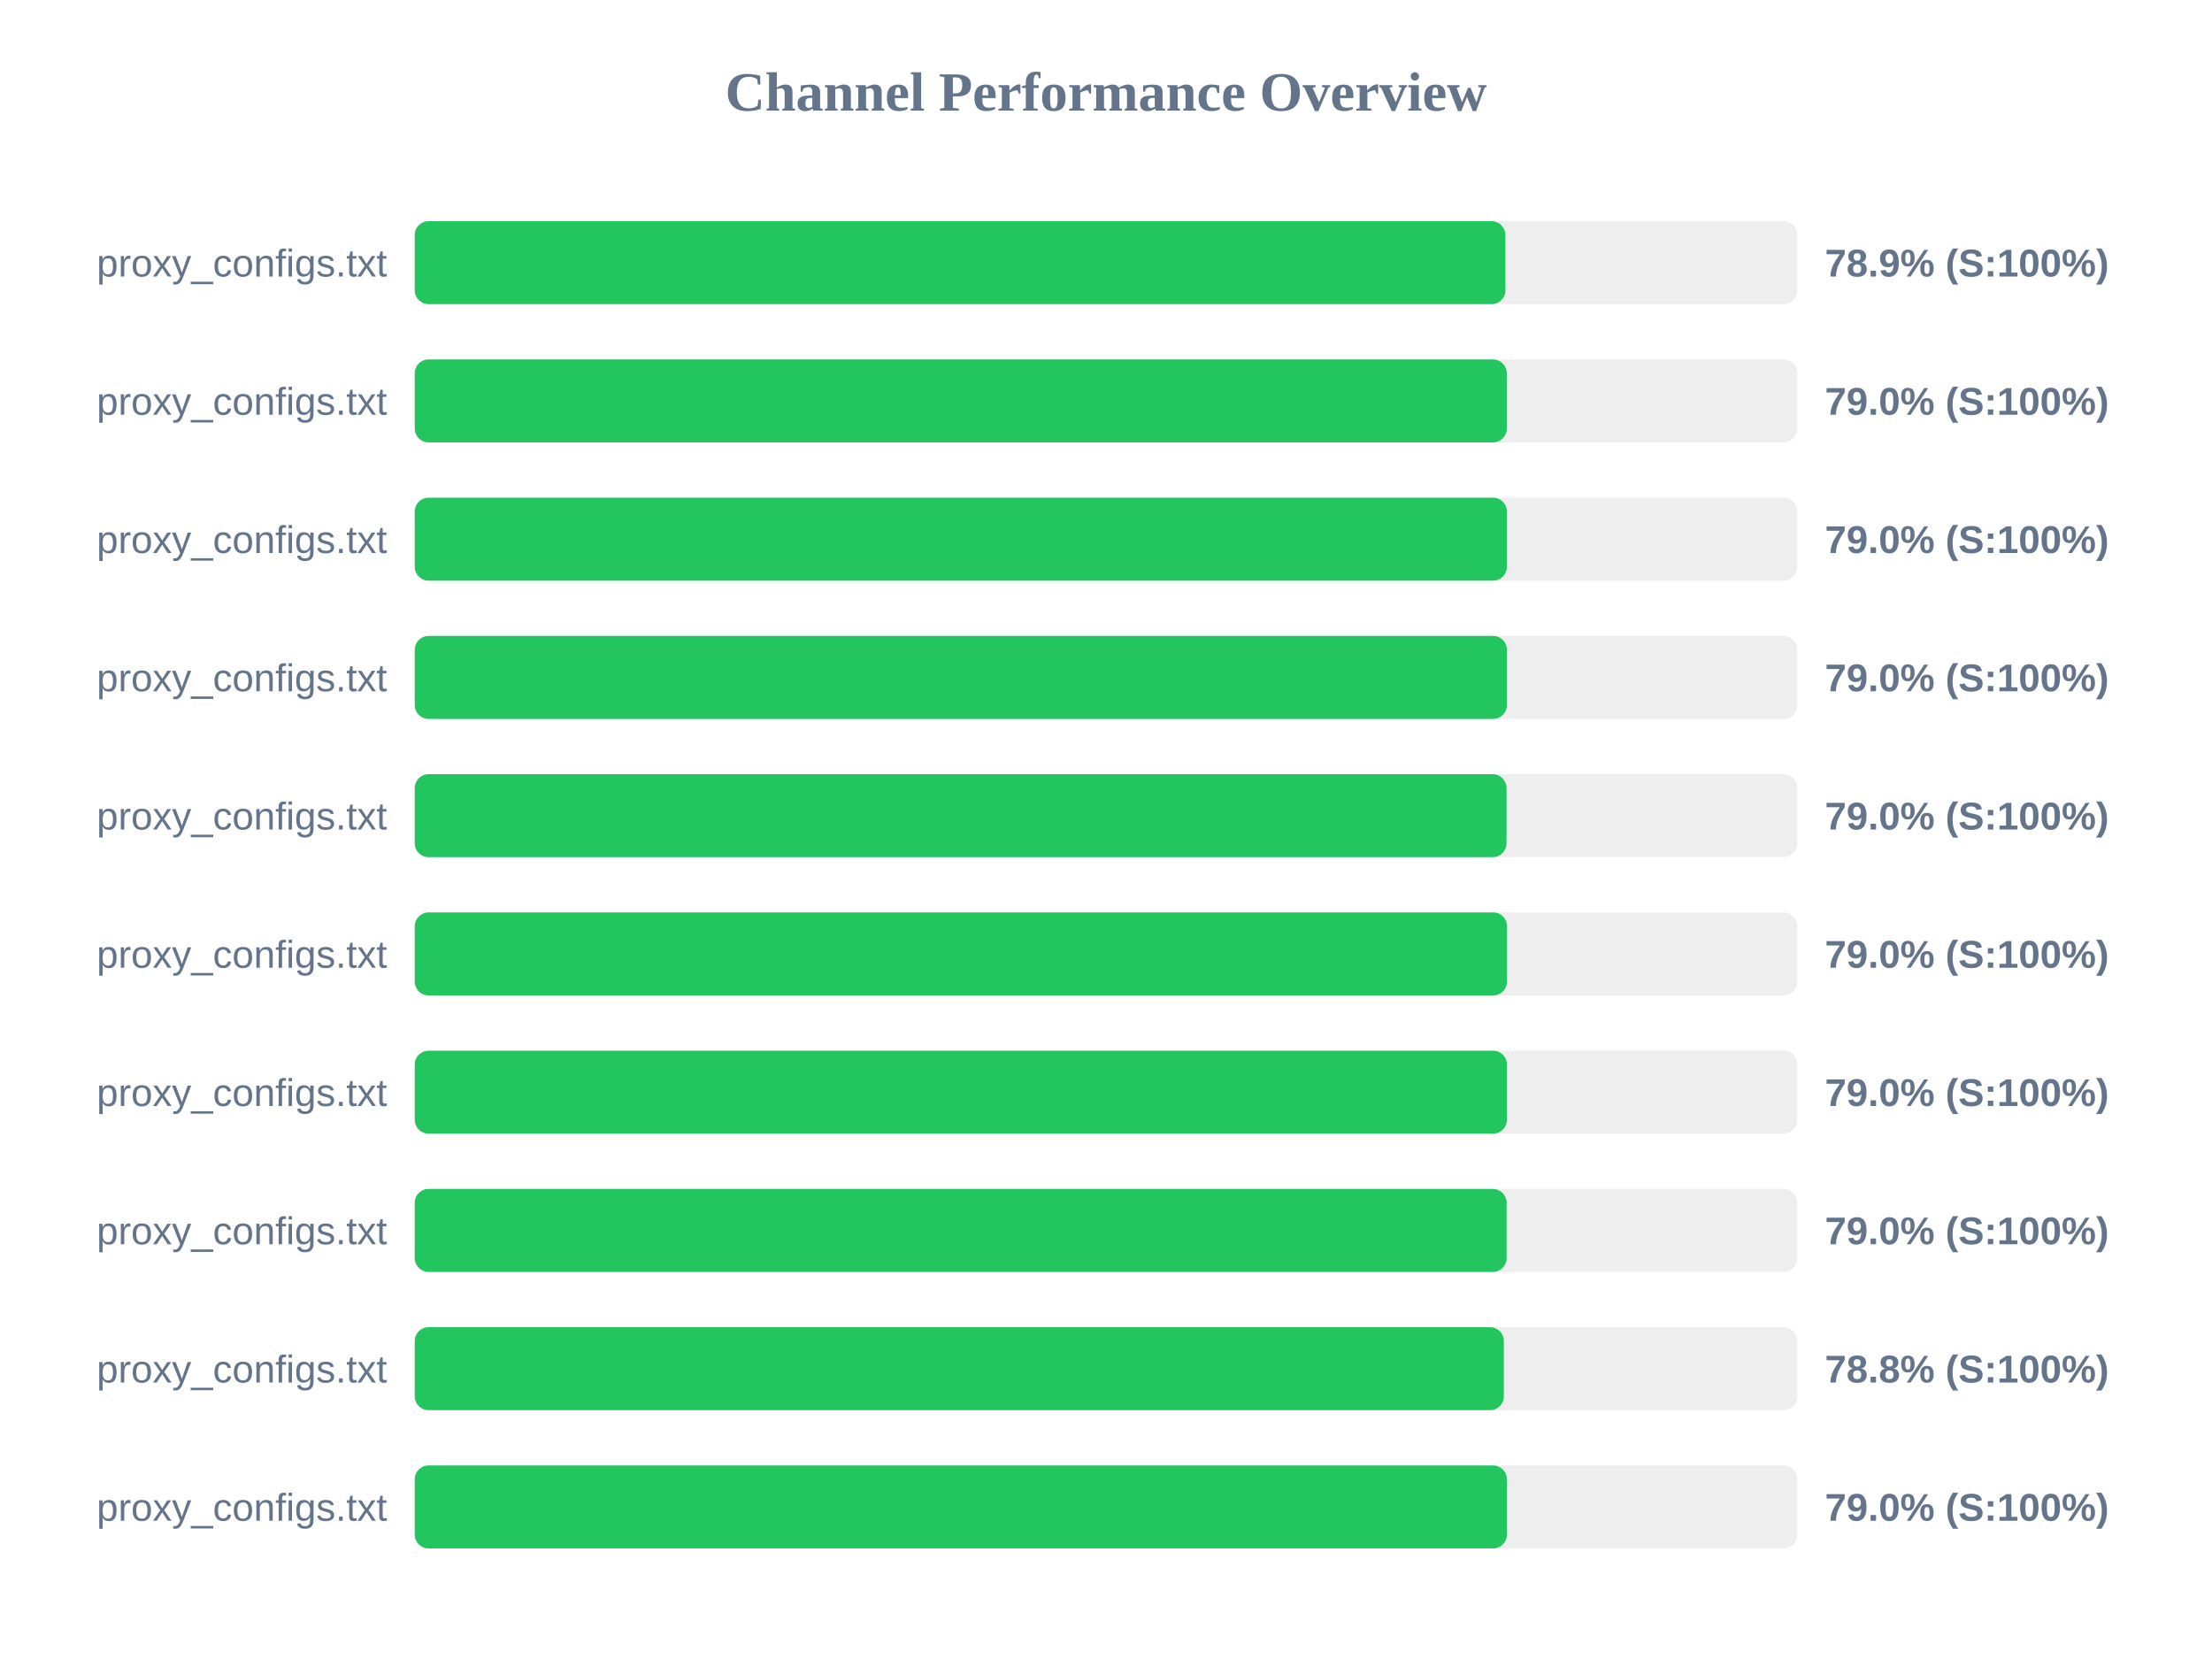
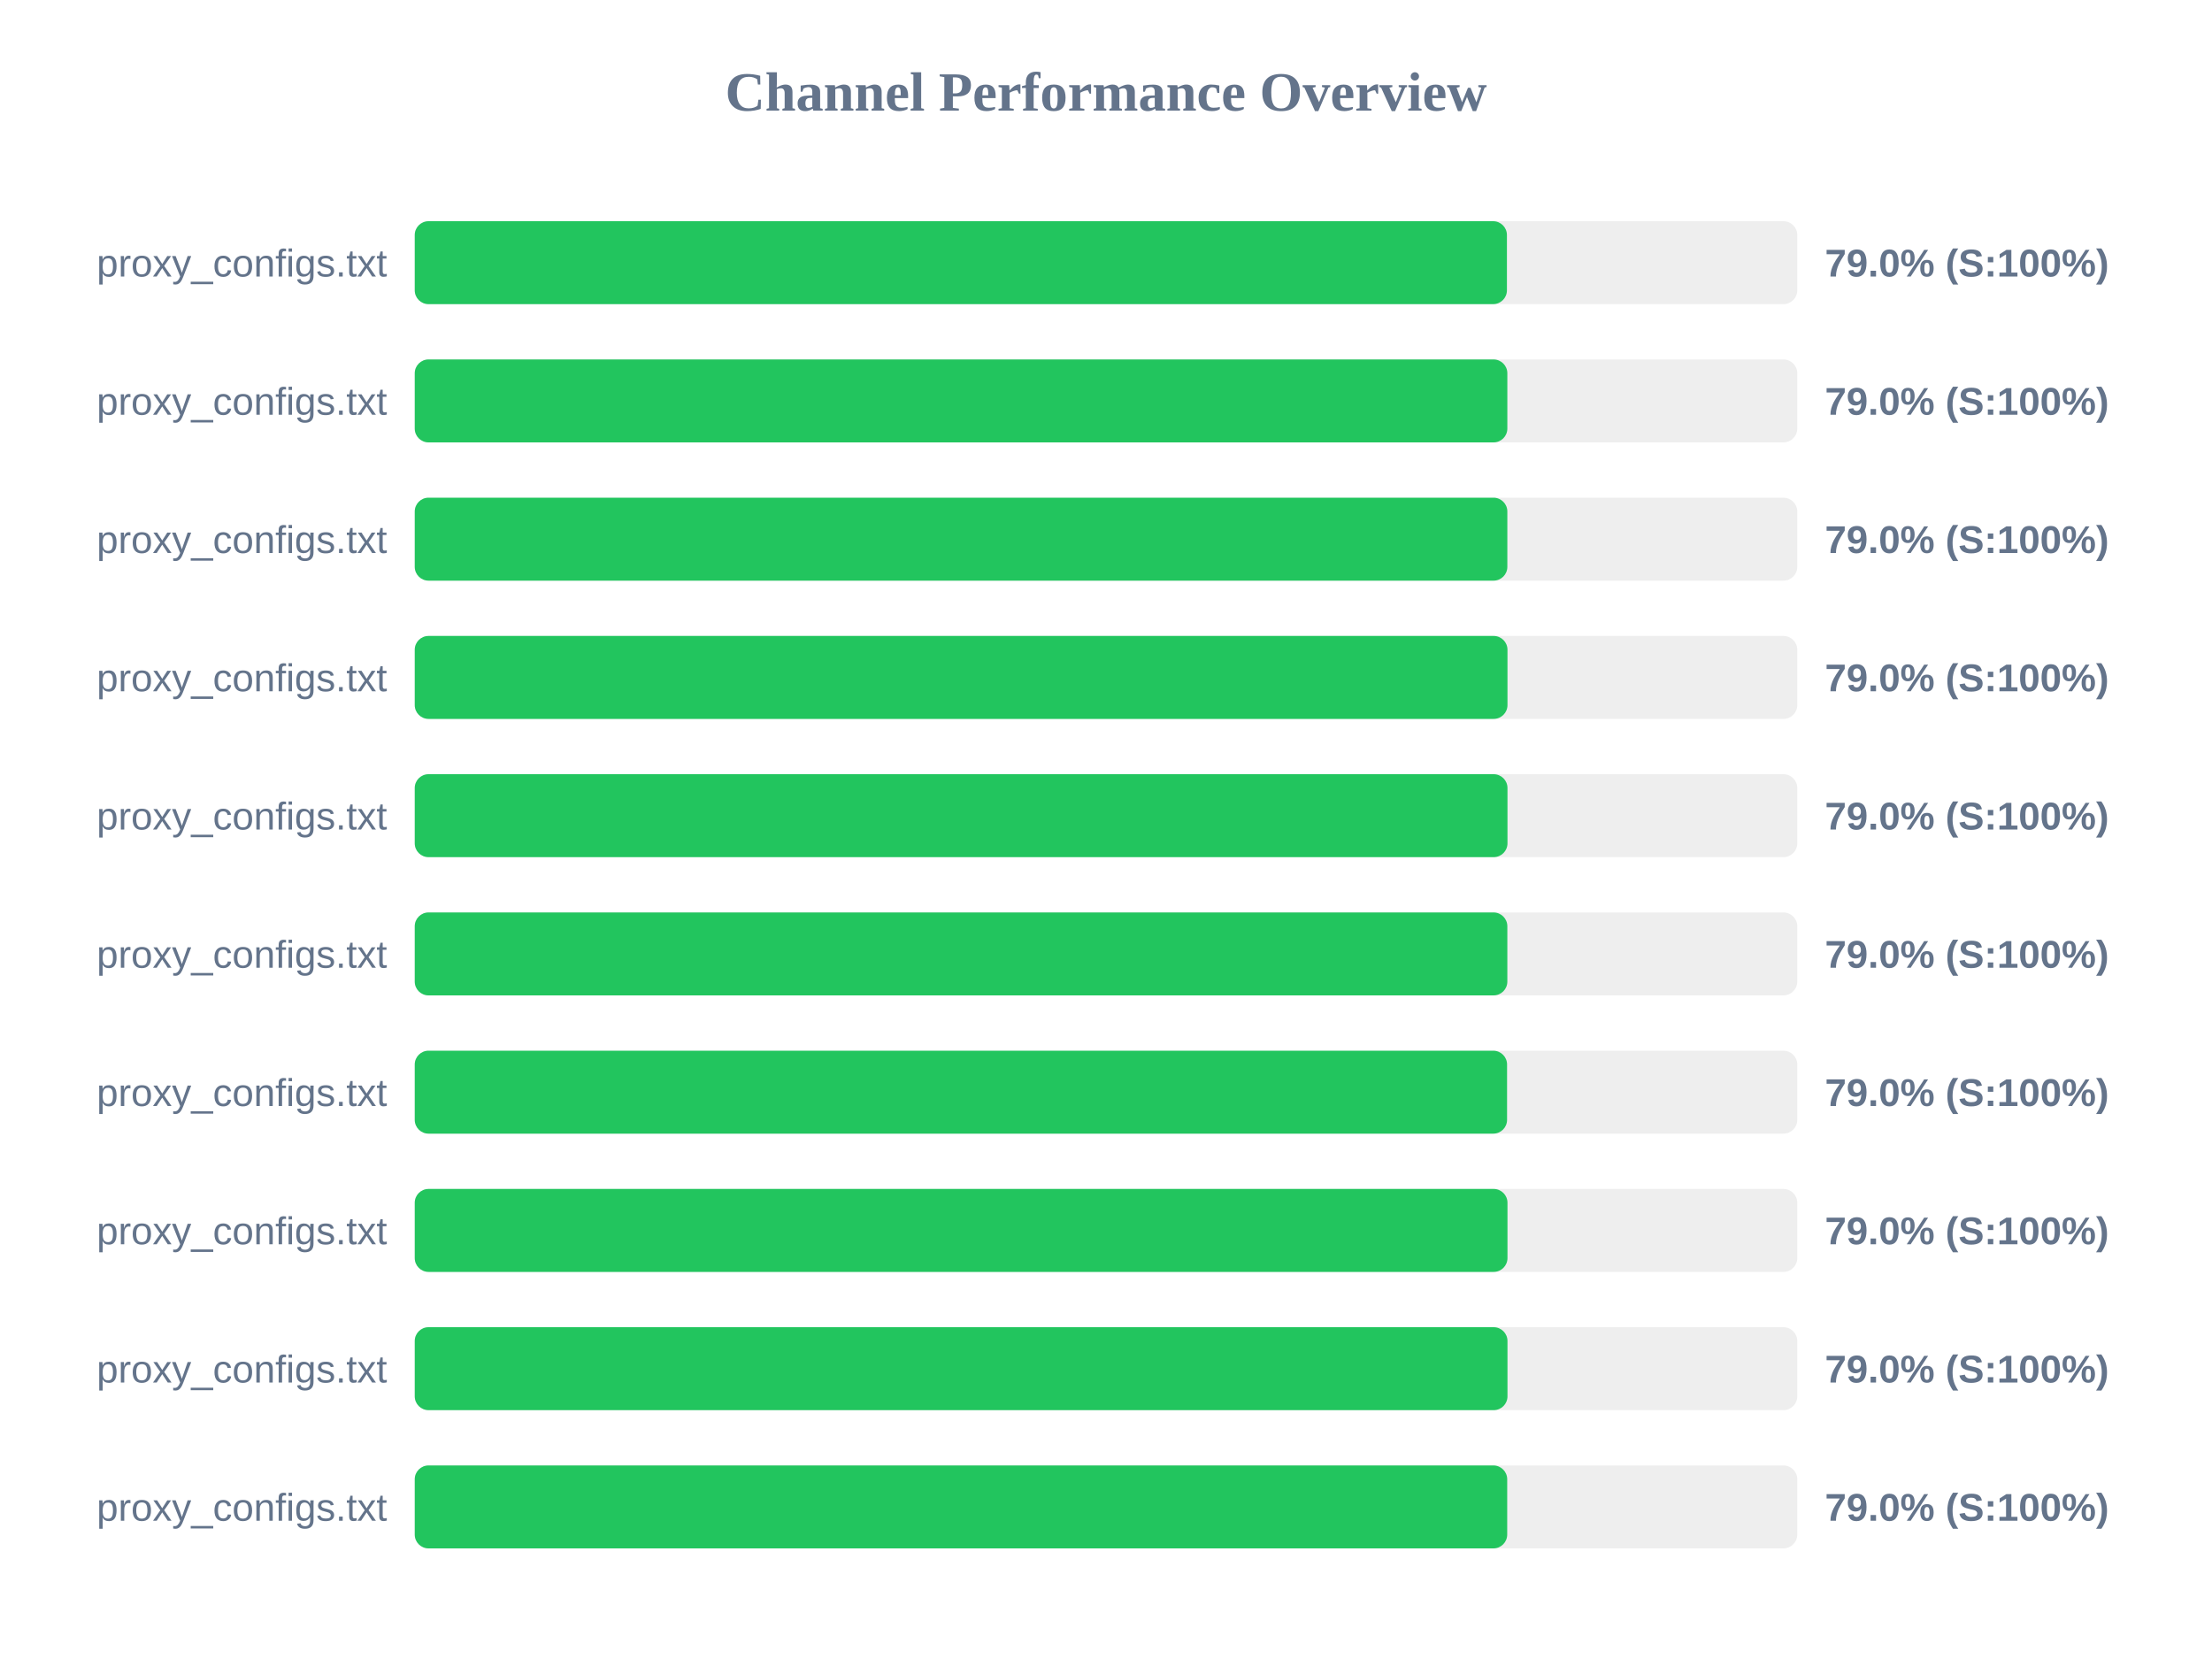
<svg xmlns="http://www.w3.org/2000/svg" width="800" height="600" version="1.1">
  <style>
        .row { font: 14px Arial; fill: #64748b; }
        .score { font: bold 14px Arial; fill: #64748b; }
    </style>
  <text x="400" y="40" text-anchor="middle" font-size="20px" font-weight="bold" fill="#64748b">Channel Performance Overview</text>
  <rect x="150" y="80" width="500" height="30" fill="#eee" rx="5" />
-   <rect x="150" y="80" width="394.45" height="30" fill="#22c55e" rx="5" />
+   <rect x="150" y="80" width="395.0" height="30" fill="#22c55e" rx="5" />
  <text x="140" y="100" text-anchor="end" class="row">proxy_configs.txt</text>
-   <text x="660" y="100" text-anchor="start" class="score">78.9% (S:100%)</text>
+   <text x="660" y="100" text-anchor="start" class="score">79.0% (S:100%)</text>
  <rect x="150" y="130" width="500" height="30" fill="#eee" rx="5" />
-   <rect x="150" y="130" width="394.95" height="30" fill="#22c55e" rx="5" />
+   <rect x="150" y="130" width="395.15" height="30" fill="#22c55e" rx="5" />
  <text x="140" y="150" text-anchor="end" class="row">proxy_configs.txt</text>
  <text x="660" y="150" text-anchor="start" class="score">79.0% (S:100%)</text>
  <rect x="150" y="180" width="500" height="30" fill="#eee" rx="5" />
-   <rect x="150" y="180" width="395.0" height="30" fill="#22c55e" rx="5" />
+   <rect x="150" y="180" width="395.15" height="30" fill="#22c55e" rx="5" />
  <text x="140" y="200" text-anchor="end" class="row">proxy_configs.txt</text>
  <text x="660" y="200" text-anchor="start" class="score">79.0% (S:100%)</text>
  <rect x="150" y="230" width="500" height="30" fill="#eee" rx="5" />
-   <rect x="150" y="230" width="395.0" height="30" fill="#22c55e" rx="5" />
+   <rect x="150" y="230" width="395.2" height="30" fill="#22c55e" rx="5" />
  <text x="140" y="250" text-anchor="end" class="row">proxy_configs.txt</text>
  <text x="660" y="250" text-anchor="start" class="score">79.0% (S:100%)</text>
  <rect x="150" y="280" width="500" height="30" fill="#eee" rx="5" />
-   <rect x="150" y="280" width="394.85" height="30" fill="#22c55e" rx="5" />
+   <rect x="150" y="280" width="395.2" height="30" fill="#22c55e" rx="5" />
  <text x="140" y="300" text-anchor="end" class="row">proxy_configs.txt</text>
  <text x="660" y="300" text-anchor="start" class="score">79.0% (S:100%)</text>
  <rect x="150" y="330" width="500" height="30" fill="#eee" rx="5" />
-   <rect x="150" y="330" width="395.05" height="30" fill="#22c55e" rx="5" />
+   <rect x="150" y="330" width="395.15" height="30" fill="#22c55e" rx="5" />
  <text x="140" y="350" text-anchor="end" class="row">proxy_configs.txt</text>
  <text x="660" y="350" text-anchor="start" class="score">79.0% (S:100%)</text>
  <rect x="150" y="380" width="500" height="30" fill="#eee" rx="5" />
-   <rect x="150" y="380" width="395.0" height="30" fill="#22c55e" rx="5" />
+   <rect x="150" y="380" width="395.05" height="30" fill="#22c55e" rx="5" />
  <text x="140" y="400" text-anchor="end" class="row">proxy_configs.txt</text>
  <text x="660" y="400" text-anchor="start" class="score">79.0% (S:100%)</text>
  <rect x="150" y="430" width="500" height="30" fill="#eee" rx="5" />
-   <rect x="150" y="430" width="394.9" height="30" fill="#22c55e" rx="5" />
+   <rect x="150" y="430" width="395.2" height="30" fill="#22c55e" rx="5" />
  <text x="140" y="450" text-anchor="end" class="row">proxy_configs.txt</text>
  <text x="660" y="450" text-anchor="start" class="score">79.0% (S:100%)</text>
  <rect x="150" y="480" width="500" height="30" fill="#eee" rx="5" />
-   <rect x="150" y="480" width="393.9" height="30" fill="#22c55e" rx="5" />
+   <rect x="150" y="480" width="395.2" height="30" fill="#22c55e" rx="5" />
  <text x="140" y="500" text-anchor="end" class="row">proxy_configs.txt</text>
-   <text x="660" y="500" text-anchor="start" class="score">78.8% (S:100%)</text>
+   <text x="660" y="500" text-anchor="start" class="score">79.0% (S:100%)</text>
  <rect x="150" y="530" width="500" height="30" fill="#eee" rx="5" />
-   <rect x="150" y="530" width="395.0" height="30" fill="#22c55e" rx="5" />
+   <rect x="150" y="530" width="395.1" height="30" fill="#22c55e" rx="5" />
  <text x="140" y="550" text-anchor="end" class="row">proxy_configs.txt</text>
  <text x="660" y="550" text-anchor="start" class="score">79.0% (S:100%)</text>
</svg>
